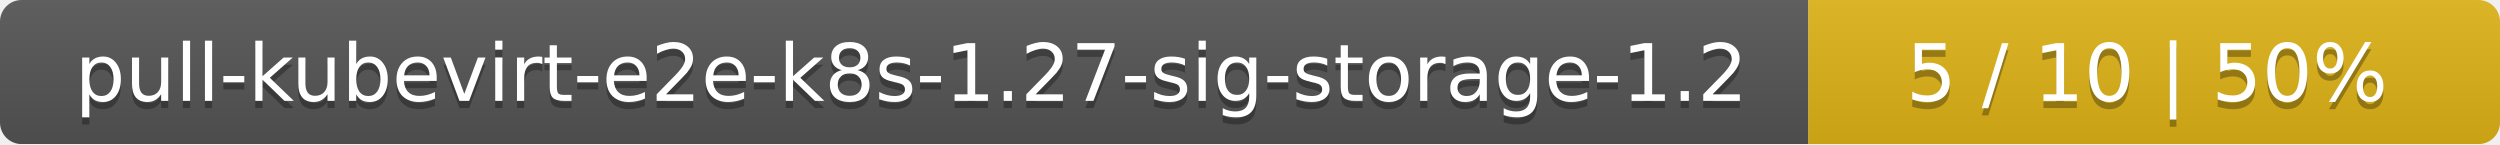
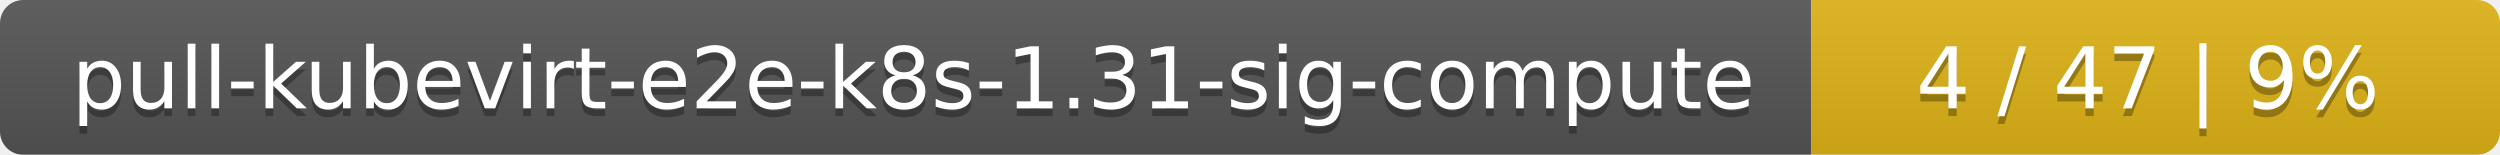
- <svg xmlns="http://www.w3.org/2000/svg" width="347" height="20">
+ <svg xmlns="http://www.w3.org/2000/svg" width="323" height="20">
  <linearGradient id="smooth" x2="0" y2="100%">
    <stop offset="0" stop-color="#bbb" stop-opacity=".1" />
    <stop offset="1" stop-opacity=".1" />
  </linearGradient>
  <mask id="round">
-     <rect width="347" height="20" rx="3" fill="#fff" />
+     <rect width="323" height="20" rx="3" fill="#fff" />
  </mask>
  <g mask="url(#round)">
-     <rect width="251" height="20" fill="#555" />
-     <rect x="251" width="96" height="20" fill="#dfb317" />
-     <rect width="347" height="20" fill="url(#smooth)" />
+     <rect width="234" height="20" fill="#555" />
+     <rect x="234" width="89" height="20" fill="#dfb317" />
+     <rect width="323" height="20" fill="url(#smooth)" />
  </g>
  <g fill="#fff" text-anchor="middle" font-family="DejaVu Sans,Verdana,Geneva,sans-serif" font-size="11">
-     <text x="126.5" y="15" fill="#010101" fill-opacity=".3">pull-kubevirt-e2e-k8s-1.27-sig-storage-1.2</text>
-     <text x="126.5" y="14">pull-kubevirt-e2e-k8s-1.27-sig-storage-1.2</text>
-     <text x="298" y="15" fill="#010101" fill-opacity=".3">5 / 10    |    50%</text>
-     <text x="298" y="14">5 / 10    |    50%</text>
+     <text x="118" y="15" fill="#010101" fill-opacity=".3">pull-kubevirt-e2e-k8s-1.31-sig-compute</text>
+     <text x="118" y="14">pull-kubevirt-e2e-k8s-1.31-sig-compute</text>
+     <text x="277.5" y="15" fill="#010101" fill-opacity=".3">4 / 47    |    9%</text>
+     <text x="277.5" y="14">4 / 47    |    9%</text>
  </g>
</svg>
